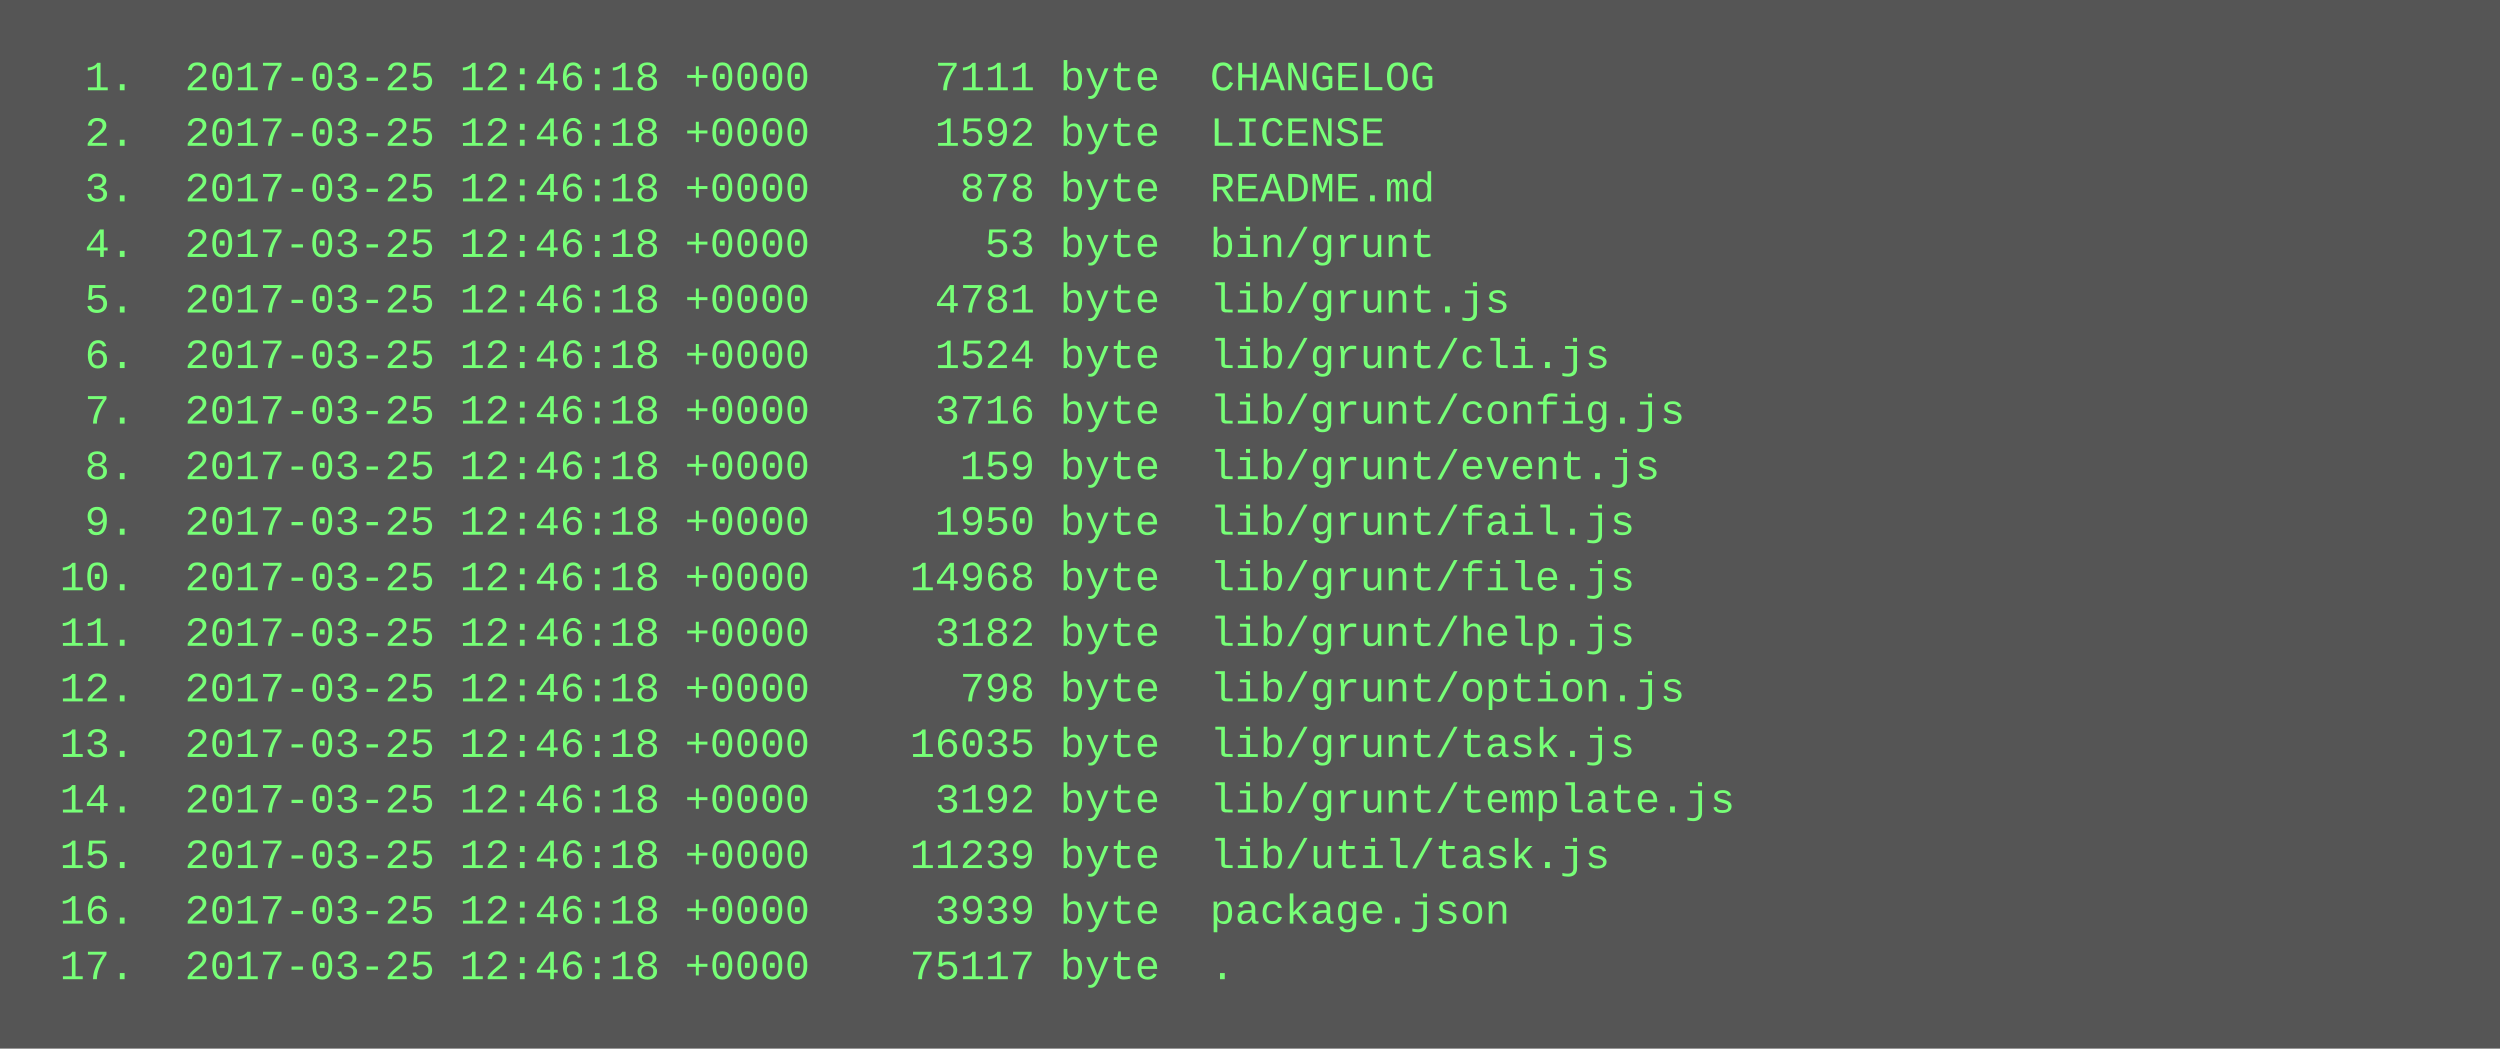
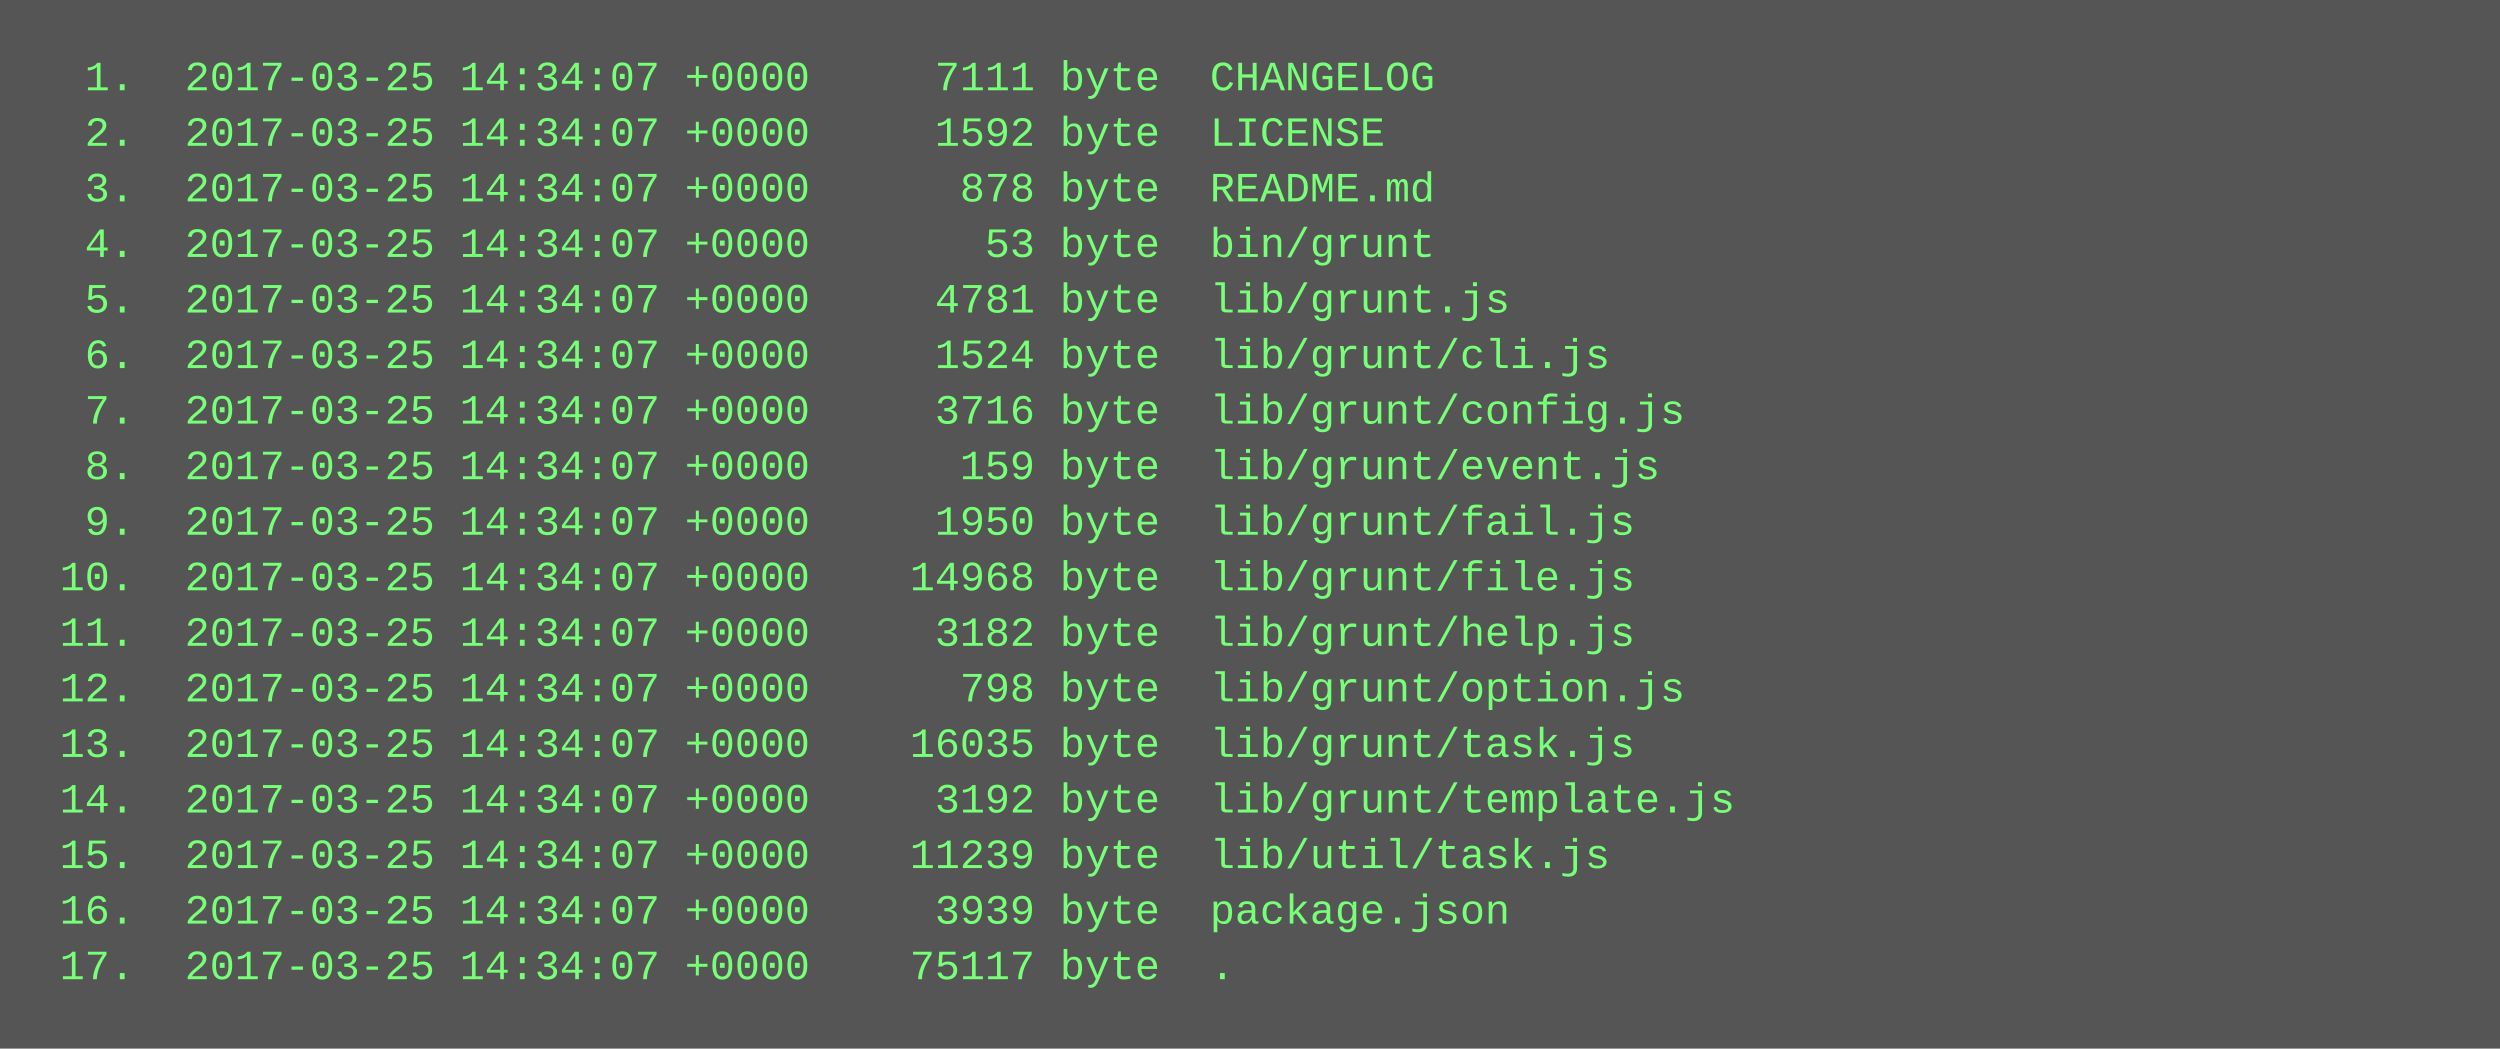
<svg xmlns="http://www.w3.org/2000/svg" height="302" width="720">
  <rect height="302" fill="#555" width="720" />
  <text fill="#7f7" font-family="Courier New" font-size="12" xml:space="preserve">
-     <tspan x="10" y="26">  1.  2017-03-25 12:46:18 +0000     7111 byte  CHANGELOG</tspan>
-     <tspan x="10" y="42">  2.  2017-03-25 12:46:18 +0000     1592 byte  LICENSE</tspan>
-     <tspan x="10" y="58">  3.  2017-03-25 12:46:18 +0000      878 byte  README.md</tspan>
-     <tspan x="10" y="74">  4.  2017-03-25 12:46:18 +0000       53 byte  bin/grunt</tspan>
-     <tspan x="10" y="90">  5.  2017-03-25 12:46:18 +0000     4781 byte  lib/grunt.js</tspan>
-     <tspan x="10" y="106">  6.  2017-03-25 12:46:18 +0000     1524 byte  lib/grunt/cli.js</tspan>
-     <tspan x="10" y="122">  7.  2017-03-25 12:46:18 +0000     3716 byte  lib/grunt/config.js</tspan>
-     <tspan x="10" y="138">  8.  2017-03-25 12:46:18 +0000      159 byte  lib/grunt/event.js</tspan>
-     <tspan x="10" y="154">  9.  2017-03-25 12:46:18 +0000     1950 byte  lib/grunt/fail.js</tspan>
-     <tspan x="10" y="170"> 10.  2017-03-25 12:46:18 +0000    14968 byte  lib/grunt/file.js</tspan>
-     <tspan x="10" y="186"> 11.  2017-03-25 12:46:18 +0000     3182 byte  lib/grunt/help.js</tspan>
-     <tspan x="10" y="202"> 12.  2017-03-25 12:46:18 +0000      798 byte  lib/grunt/option.js</tspan>
-     <tspan x="10" y="218"> 13.  2017-03-25 12:46:18 +0000    16035 byte  lib/grunt/task.js</tspan>
-     <tspan x="10" y="234"> 14.  2017-03-25 12:46:18 +0000     3192 byte  lib/grunt/template.js</tspan>
-     <tspan x="10" y="250"> 15.  2017-03-25 12:46:18 +0000    11239 byte  lib/util/task.js</tspan>
-     <tspan x="10" y="266"> 16.  2017-03-25 12:46:18 +0000     3939 byte  package.json</tspan>
-     <tspan x="10" y="282"> 17.  2017-03-25 12:46:18 +0000    75117 byte  .</tspan>
+     <tspan x="10" y="26">  1.  2017-03-25 14:34:07 +0000     7111 byte  CHANGELOG</tspan>
+     <tspan x="10" y="42">  2.  2017-03-25 14:34:07 +0000     1592 byte  LICENSE</tspan>
+     <tspan x="10" y="58">  3.  2017-03-25 14:34:07 +0000      878 byte  README.md</tspan>
+     <tspan x="10" y="74">  4.  2017-03-25 14:34:07 +0000       53 byte  bin/grunt</tspan>
+     <tspan x="10" y="90">  5.  2017-03-25 14:34:07 +0000     4781 byte  lib/grunt.js</tspan>
+     <tspan x="10" y="106">  6.  2017-03-25 14:34:07 +0000     1524 byte  lib/grunt/cli.js</tspan>
+     <tspan x="10" y="122">  7.  2017-03-25 14:34:07 +0000     3716 byte  lib/grunt/config.js</tspan>
+     <tspan x="10" y="138">  8.  2017-03-25 14:34:07 +0000      159 byte  lib/grunt/event.js</tspan>
+     <tspan x="10" y="154">  9.  2017-03-25 14:34:07 +0000     1950 byte  lib/grunt/fail.js</tspan>
+     <tspan x="10" y="170"> 10.  2017-03-25 14:34:07 +0000    14968 byte  lib/grunt/file.js</tspan>
+     <tspan x="10" y="186"> 11.  2017-03-25 14:34:07 +0000     3182 byte  lib/grunt/help.js</tspan>
+     <tspan x="10" y="202"> 12.  2017-03-25 14:34:07 +0000      798 byte  lib/grunt/option.js</tspan>
+     <tspan x="10" y="218"> 13.  2017-03-25 14:34:07 +0000    16035 byte  lib/grunt/task.js</tspan>
+     <tspan x="10" y="234"> 14.  2017-03-25 14:34:07 +0000     3192 byte  lib/grunt/template.js</tspan>
+     <tspan x="10" y="250"> 15.  2017-03-25 14:34:07 +0000    11239 byte  lib/util/task.js</tspan>
+     <tspan x="10" y="266"> 16.  2017-03-25 14:34:07 +0000     3939 byte  package.json</tspan>
+     <tspan x="10" y="282"> 17.  2017-03-25 14:34:07 +0000    75117 byte  .</tspan>
  </text>
</svg>
